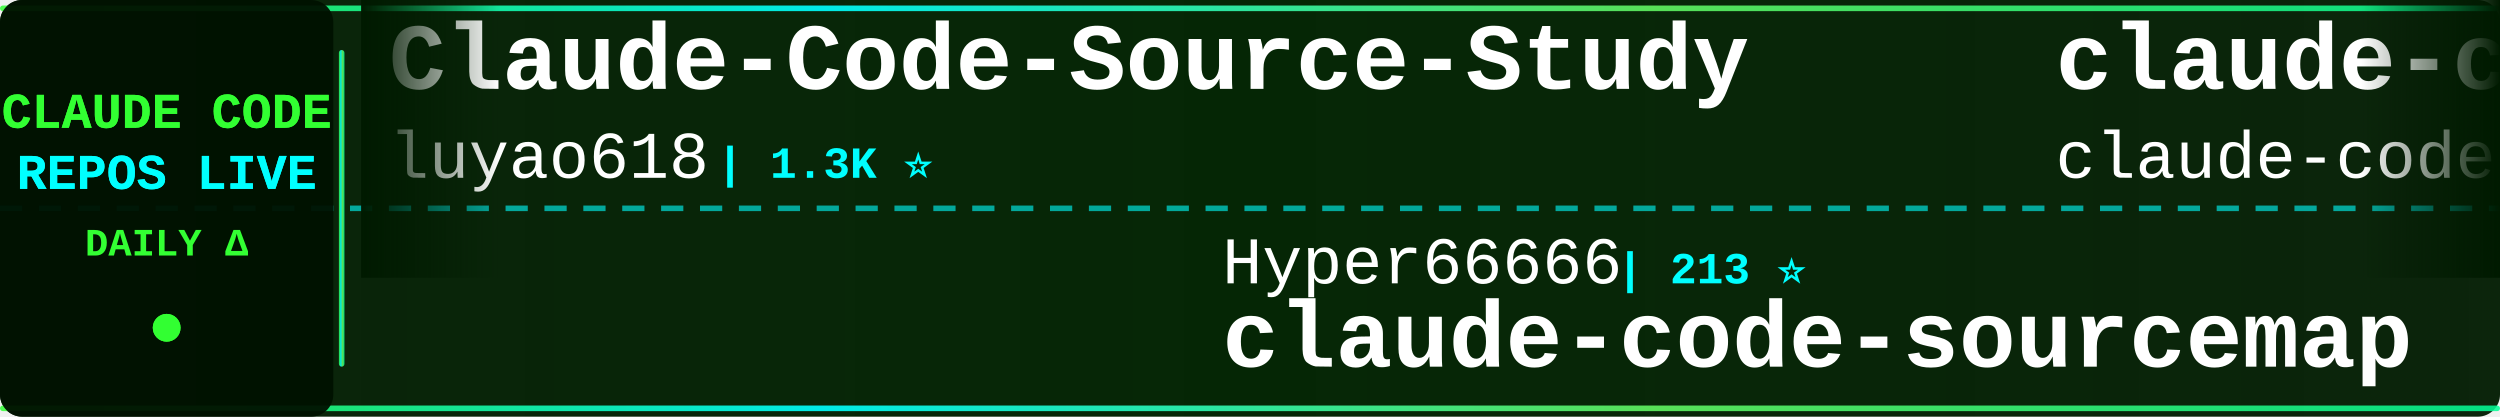
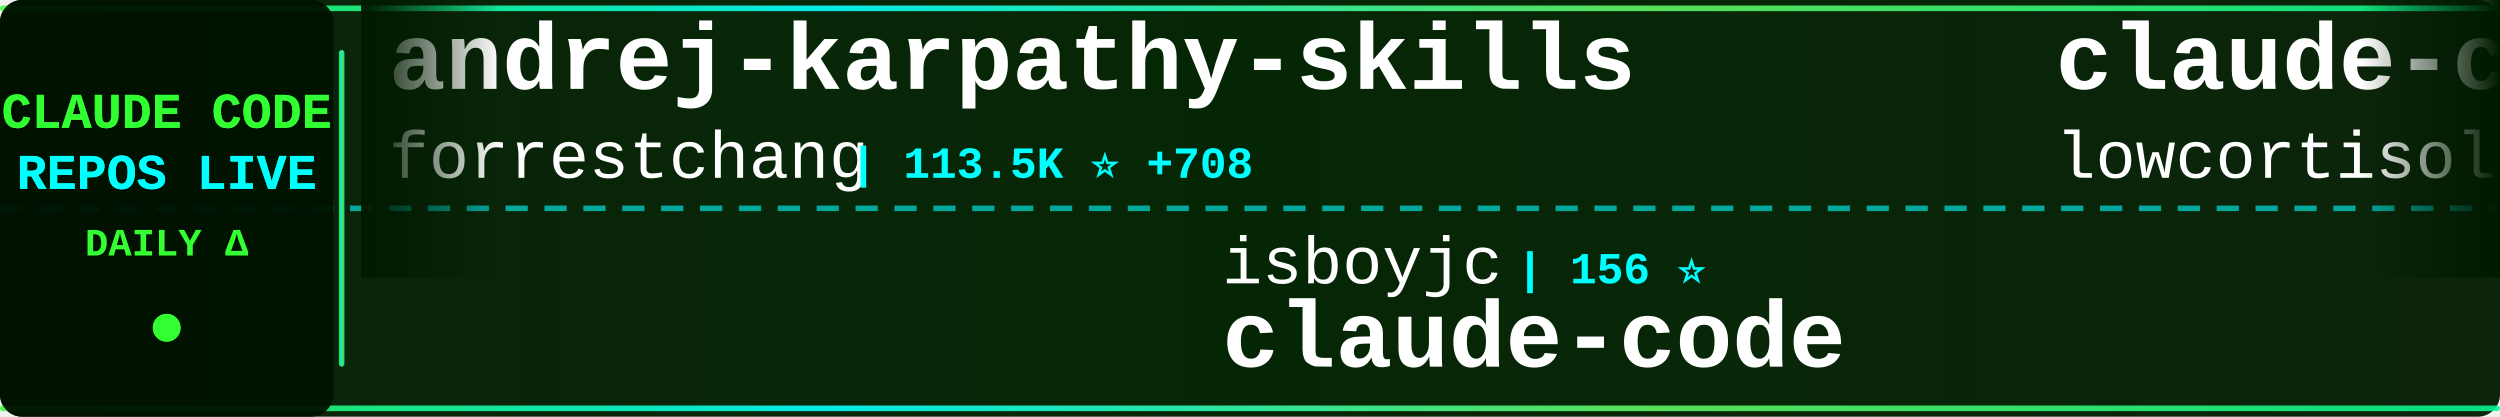
<svg xmlns="http://www.w3.org/2000/svg" width="900" height="150">
  <defs>
    <linearGradient id="tickerBg" x1="0%" y1="0%" x2="100%" y2="0%">
      <stop offset="0%" style="stop-color:#001a00;stop-opacity:0.95" />
      <stop offset="50%" style="stop-color:#002200;stop-opacity:0.98" />
      <stop offset="100%" style="stop-color:#001a00;stop-opacity:0.95" />
    </linearGradient>
    <linearGradient id="borderGrad" x1="0%" y1="0%" x2="100%" y2="0%">
      <stop offset="0%" style="stop-color:#33ff33;stop-opacity:0.85">
        <animate attributeName="stop-opacity" values="0.85;1;0.85" dur="2s" repeatCount="indefinite" />
      </stop>
      <stop offset="33%" style="stop-color:#00ffff;stop-opacity:0.9">
        <animate attributeName="stop-opacity" values="0.9;1;0.9" dur="2.2s" repeatCount="indefinite" />
      </stop>
      <stop offset="66%" style="stop-color:#66ff66;stop-opacity:0.85">
        <animate attributeName="stop-opacity" values="0.85;1;0.85" dur="1.8s" repeatCount="indefinite" />
      </stop>
      <stop offset="100%" style="stop-color:#00ff99;stop-opacity:0.85">
        <animate attributeName="stop-opacity" values="0.85;1;0.85" dur="2s" repeatCount="indefinite" />
      </stop>
    </linearGradient>
    <filter id="textGlow">
      <feGaussianBlur stdDeviation="0.1" result="coloredBlur" />
      <feMerge>
        <feMergeNode in="coloredBlur" />
        <feMergeNode in="SourceGraphic" />
      </feMerge>
    </filter>
    <filter id="metricGlow">
      <feGaussianBlur stdDeviation="0.2" result="coloredBlur" />
      <feMerge>
        <feMergeNode in="coloredBlur" />
        <feMergeNode in="SourceGraphic" />
      </feMerge>
    </filter>
    <linearGradient id="leftFade" x1="0%" y1="0%" x2="100%" y2="0%">
      <stop offset="0%" style="stop-color:#001a00;stop-opacity:1" />
      <stop offset="100%" style="stop-color:#001a00;stop-opacity:0" />
    </linearGradient>
    <linearGradient id="rightFade" x1="0%" y1="0%" x2="100%" y2="0%">
      <stop offset="0%" style="stop-color:#001a00;stop-opacity:0" />
      <stop offset="100%" style="stop-color:#001a00;stop-opacity:1" />
    </linearGradient>
  </defs>
  <rect width="900" height="150" fill="url(#tickerBg)" rx="8" />
  <rect x="0" y="2" width="900" height="2" fill="url(#borderGrad)" rx="1" />
  <rect x="0" y="146" width="900" height="2" fill="url(#borderGrad)" rx="1" />
  <line x1="0" y1="75" x2="900" y2="75" stroke="#00ffff" stroke-width="2" stroke-dasharray="8 6" opacity="0.6" />
  <rect x="0" y="0" width="120" height="150" fill="#001100" opacity="0.95" rx="8" />
  <text x="60" y="46" font-family="'Courier New', monospace" font-size="18" font-weight="bold" fill="#33ff33" text-anchor="middle" filter="url(#textGlow)">
    CLAUDE CODE
  </text>
  <text x="60" y="68" font-family="'Courier New', monospace" font-size="18" font-weight="bold" fill="#00ffff" text-anchor="middle" filter="url(#textGlow)">
    REPOS LIVE
  </text>
  <text x="60" y="92" font-family="'Courier New', monospace" font-size="14" font-weight="bold" fill="#33ff33" text-anchor="middle">
    DAILY Δ
  </text>
  <circle cx="60" cy="118" r="5" fill="#33ff33" filter="url(#metricGlow)">
    <animate attributeName="r" values="4;6;4" dur="1.5s" repeatCount="indefinite" />
    <animate attributeName="opacity" values="0.6;1;0.6" dur="1.5s" repeatCount="indefinite" />
  </circle>
  <rect x="122" y="18" width="2" height="114" fill="url(#borderGrad)" rx="1" />
  <clipPath id="tickerClip">
    <rect x="130" y="0" width="770" height="150" />
  </clipPath>
  <g clip-path="url(#tickerClip)">
    <g id="tickerItems">
      <animateTransform attributeName="transform" attributeType="XML" type="translate" from="0 0" to="-3000 0" dur="54s" repeatCount="indefinite" />
      <g transform="translate(0, 0)">
-         <text x="140" y="32" font-family="'Courier New', monospace" font-size="34" font-weight="bold" fill="#ffffff">Claude-Code-Source-Study</text>
-         <text x="140" y="64" font-family="'Courier New', monospace" font-size="24" font-weight="normal" fill="#ffffff" opacity="1.0">luyao618</text>
-         <text x="258" y="64" font-family="'Courier New', monospace" font-size="16" font-weight="bold" fill="#00ffff"> | 1.3K ⭐</text>
+         <text x="140" y="32" font-family="'Courier New', monospace" font-size="34" font-weight="bold" fill="#ffffff">andrej-karpathy-skills</text>
+         <text x="140" y="64" font-family="'Courier New', monospace" font-size="24" font-weight="normal" fill="#ffffff" opacity="1.0">forrestchang</text>
+         <text x="306" y="64" font-family="'Courier New', monospace" font-size="16" font-weight="bold" fill="#00ffff"> | 113.5K ⭐ +708</text>
      </g>
      <g transform="translate(300, 0)">
-         <text x="140" y="102" font-family="'Courier New', monospace" font-size="24" font-weight="normal" fill="#ffffff" opacity="1.0">Hyper66666</text>
-         <text x="282" y="102" font-family="'Courier New', monospace" font-size="16" font-weight="bold" fill="#00ffff"> | 213 ⭐</text>
-         <text x="140" y="132" font-family="'Courier New', monospace" font-size="34" font-weight="bold" fill="#ffffff">claude-code-sourcemap</text>
+         <text x="140" y="102" font-family="'Courier New', monospace" font-size="24" font-weight="normal" fill="#ffffff" opacity="1.0">isboyjc</text>
+         <text x="246" y="102" font-family="'Courier New', monospace" font-size="16" font-weight="bold" fill="#00ffff"> | 156 ⭐</text>
+         <text x="140" y="132" font-family="'Courier New', monospace" font-size="34" font-weight="bold" fill="#ffffff">claude-code</text>
      </g>
      <g transform="translate(600, 0)">
        <text x="140" y="32" font-family="'Courier New', monospace" font-size="34" font-weight="bold" fill="#ffffff">claude-code</text>
-         <text x="140" y="64" font-family="'Courier New', monospace" font-size="24" font-weight="normal" fill="#ffffff" opacity="1.0">claude-code-best</text>
-         <text x="354" y="64" font-family="'Courier New', monospace" font-size="16" font-weight="bold" fill="#00ffff"> | 17.5K ⭐ +16</text>
+         <text x="140" y="64" font-family="'Courier New', monospace" font-size="24" font-weight="normal" fill="#ffffff" opacity="1.0">lowcortisolprogrammer</text>
+         <text x="414" y="64" font-family="'Courier New', monospace" font-size="16" font-weight="bold" fill="#00ffff"> | 173 ⭐</text>
      </g>
      <g transform="translate(900, 0)">
-         <text x="140" y="102" font-family="'Courier New', monospace" font-size="24" font-weight="normal" fill="#ffffff" opacity="1.0">Alishahryar1</text>
-         <text x="306" y="102" font-family="'Courier New', monospace" font-size="16" font-weight="bold" fill="#00ffff"> | 21.4K ⭐ +72</text>
-         <text x="140" y="132" font-family="'Courier New', monospace" font-size="34" font-weight="bold" fill="#ffffff">free-claude-code</text>
+         <text x="140" y="102" font-family="'Courier New', monospace" font-size="24" font-weight="normal" fill="#ffffff" opacity="1.0">shanraisshan</text>
+         <text x="306" y="102" font-family="'Courier New', monospace" font-size="16" font-weight="bold" fill="#00ffff"> | 51.1K ⭐ +68</text>
+         <text x="140" y="132" font-family="'Courier New', monospace" font-size="34" font-weight="bold" fill="#ffffff">claude-code-best-practic...</text>
      </g>
      <g transform="translate(1200, 0)">
-         <text x="140" y="32" font-family="'Courier New', monospace" font-size="34" font-weight="bold" fill="#ffffff">claude-code-hooks-master...</text>
-         <text x="140" y="64" font-family="'Courier New', monospace" font-size="24" font-weight="normal" fill="#ffffff" opacity="1.0">disler</text>
-         <text x="234" y="64" font-family="'Courier New', monospace" font-size="16" font-weight="bold" fill="#00ffff"> | 3.6K ⭐</text>
+         <text x="140" y="32" font-family="'Courier New', monospace" font-size="34" font-weight="bold" fill="#ffffff">ClaudeCode</text>
+         <text x="140" y="64" font-family="'Courier New', monospace" font-size="24" font-weight="normal" fill="#ffffff" opacity="1.0">guanshan</text>
+         <text x="258" y="64" font-family="'Courier New', monospace" font-size="16" font-weight="bold" fill="#00ffff"> | 57 ⭐</text>
      </g>
      <g transform="translate(1500, 0)">
-         <text x="140" y="102" font-family="'Courier New', monospace" font-size="24" font-weight="normal" fill="#ffffff" opacity="1.0">pedrohcgs</text>
-         <text x="270" y="102" font-family="'Courier New', monospace" font-size="16" font-weight="bold" fill="#00ffff"> | 1.0K ⭐ +1</text>
-         <text x="140" y="132" font-family="'Courier New', monospace" font-size="34" font-weight="bold" fill="#ffffff">claude-code-my-workflow</text>
+         <text x="140" y="102" font-family="'Courier New', monospace" font-size="24" font-weight="normal" fill="#ffffff" opacity="1.0">anthropics</text>
+         <text x="282" y="102" font-family="'Courier New', monospace" font-size="16" font-weight="bold" fill="#00ffff"> | 128.5K ⭐ +116</text>
+         <text x="140" y="132" font-family="'Courier New', monospace" font-size="34" font-weight="bold" fill="#ffffff">skills</text>
      </g>
      <g transform="translate(1800, 0)">
-         <text x="140" y="32" font-family="'Courier New', monospace" font-size="34" font-weight="bold" fill="#ffffff">claude-task-master</text>
-         <text x="140" y="64" font-family="'Courier New', monospace" font-size="24" font-weight="normal" fill="#ffffff" opacity="1.0">eyaltoledano</text>
-         <text x="306" y="64" font-family="'Courier New', monospace" font-size="16" font-weight="bold" fill="#00ffff"> | 27.0K ⭐ +4</text>
+         <text x="140" y="32" font-family="'Courier New', monospace" font-size="34" font-weight="bold" fill="#ffffff">claude-code-showcase</text>
+         <text x="140" y="64" font-family="'Courier New', monospace" font-size="24" font-weight="normal" fill="#ffffff" opacity="1.0">ChrisWiles</text>
+         <text x="282" y="64" font-family="'Courier New', monospace" font-size="16" font-weight="bold" fill="#00ffff"> | 5.9K ⭐</text>
      </g>
      <g transform="translate(2100, 0)">
+         <text x="140" y="102" font-family="'Courier New', monospace" font-size="24" font-weight="normal" fill="#ffffff" opacity="1.0">feiskyer</text>
+         <text x="258" y="102" font-family="'Courier New', monospace" font-size="16" font-weight="bold" fill="#00ffff"> | 1.5K ⭐ -1</text>
+         <text x="140" y="132" font-family="'Courier New', monospace" font-size="34" font-weight="bold" fill="#ffffff">claude-code-settings</text>
+       </g>
+       <g transform="translate(2400, 0)">
+         <text x="140" y="32" font-family="'Courier New', monospace" font-size="34" font-weight="bold" fill="#ffffff">claude-code</text>
+         <text x="140" y="64" font-family="'Courier New', monospace" font-size="24" font-weight="normal" fill="#ffffff" opacity="1.0">VineeTagarwaL-code</text>
+         <text x="378" y="64" font-family="'Courier New', monospace" font-size="16" font-weight="bold" fill="#00ffff"> | 274 ⭐</text>
+       </g>
+       <g transform="translate(2700, 0)">
        <text x="140" y="102" font-family="'Courier New', monospace" font-size="24" font-weight="normal" fill="#ffffff" opacity="1.0">777genius</text>
-         <text x="270" y="102" font-family="'Courier New', monospace" font-size="16" font-weight="bold" fill="#00ffff"> | 907 ⭐ +1</text>
+         <text x="270" y="102" font-family="'Courier New', monospace" font-size="16" font-weight="bold" fill="#00ffff"> | 907 ⭐</text>
        <text x="140" y="132" font-family="'Courier New', monospace" font-size="34" font-weight="bold" fill="#ffffff">claude-code-source-code</text>
      </g>
-       <g transform="translate(2400, 0)">
-         <text x="140" y="32" font-family="'Courier New', monospace" font-size="34" font-weight="bold" fill="#ffffff">learn-claude-code</text>
-         <text x="140" y="64" font-family="'Courier New', monospace" font-size="24" font-weight="normal" fill="#ffffff" opacity="1.0">shareAI-lab</text>
-         <text x="294" y="64" font-family="'Courier New', monospace" font-size="16" font-weight="bold" fill="#00ffff"> | 58.2K ⭐ +54</text>
-       </g>
-       <g transform="translate(2700, 0)">
-         <text x="140" y="102" font-family="'Courier New', monospace" font-size="24" font-weight="normal" fill="#ffffff" opacity="1.0">bfly123</text>
-         <text x="246" y="102" font-family="'Courier New', monospace" font-size="16" font-weight="bold" fill="#00ffff"> | 2.5K ⭐ +2</text>
-         <text x="140" y="132" font-family="'Courier New', monospace" font-size="34" font-weight="bold" fill="#ffffff">claude_codex_bridge</text>
-       </g>
      <g transform="translate(3000, 0)">
-         <text x="140" y="32" font-family="'Courier New', monospace" font-size="34" font-weight="bold" fill="#ffffff">Claude-Code-Source-Study</text>
-         <text x="140" y="64" font-family="'Courier New', monospace" font-size="24" font-weight="normal" fill="#ffffff" opacity="1.0">luyao618</text>
-         <text x="258" y="64" font-family="'Courier New', monospace" font-size="16" font-weight="bold" fill="#00ffff"> | 1.3K ⭐</text>
+         <text x="140" y="32" font-family="'Courier New', monospace" font-size="34" font-weight="bold" fill="#ffffff">andrej-karpathy-skills</text>
+         <text x="140" y="64" font-family="'Courier New', monospace" font-size="24" font-weight="normal" fill="#ffffff" opacity="1.0">forrestchang</text>
+         <text x="306" y="64" font-family="'Courier New', monospace" font-size="16" font-weight="bold" fill="#00ffff"> | 113.5K ⭐ +708</text>
      </g>
      <g transform="translate(3300, 0)">
-         <text x="140" y="102" font-family="'Courier New', monospace" font-size="24" font-weight="normal" fill="#ffffff" opacity="1.0">Hyper66666</text>
-         <text x="282" y="102" font-family="'Courier New', monospace" font-size="16" font-weight="bold" fill="#00ffff"> | 213 ⭐</text>
-         <text x="140" y="132" font-family="'Courier New', monospace" font-size="34" font-weight="bold" fill="#ffffff">claude-code-sourcemap</text>
+         <text x="140" y="102" font-family="'Courier New', monospace" font-size="24" font-weight="normal" fill="#ffffff" opacity="1.0">isboyjc</text>
+         <text x="246" y="102" font-family="'Courier New', monospace" font-size="16" font-weight="bold" fill="#00ffff"> | 156 ⭐</text>
+         <text x="140" y="132" font-family="'Courier New', monospace" font-size="34" font-weight="bold" fill="#ffffff">claude-code</text>
      </g>
      <g transform="translate(3600, 0)">
        <text x="140" y="32" font-family="'Courier New', monospace" font-size="34" font-weight="bold" fill="#ffffff">claude-code</text>
-         <text x="140" y="64" font-family="'Courier New', monospace" font-size="24" font-weight="normal" fill="#ffffff" opacity="1.0">claude-code-best</text>
-         <text x="354" y="64" font-family="'Courier New', monospace" font-size="16" font-weight="bold" fill="#00ffff"> | 17.5K ⭐ +16</text>
+         <text x="140" y="64" font-family="'Courier New', monospace" font-size="24" font-weight="normal" fill="#ffffff" opacity="1.0">lowcortisolprogrammer</text>
+         <text x="414" y="64" font-family="'Courier New', monospace" font-size="16" font-weight="bold" fill="#00ffff"> | 173 ⭐</text>
      </g>
      <g transform="translate(3900, 0)">
-         <text x="140" y="102" font-family="'Courier New', monospace" font-size="24" font-weight="normal" fill="#ffffff" opacity="1.0">Alishahryar1</text>
-         <text x="306" y="102" font-family="'Courier New', monospace" font-size="16" font-weight="bold" fill="#00ffff"> | 21.4K ⭐ +72</text>
-         <text x="140" y="132" font-family="'Courier New', monospace" font-size="34" font-weight="bold" fill="#ffffff">free-claude-code</text>
+         <text x="140" y="102" font-family="'Courier New', monospace" font-size="24" font-weight="normal" fill="#ffffff" opacity="1.0">shanraisshan</text>
+         <text x="306" y="102" font-family="'Courier New', monospace" font-size="16" font-weight="bold" fill="#00ffff"> | 51.1K ⭐ +68</text>
+         <text x="140" y="132" font-family="'Courier New', monospace" font-size="34" font-weight="bold" fill="#ffffff">claude-code-best-practic...</text>
      </g>
    </g>
  </g>
  <rect x="130" y="0" width="50" height="100" fill="url(#leftFade)" />
  <rect x="850" y="0" width="50" height="100" fill="url(#rightFade)" />
</svg>
